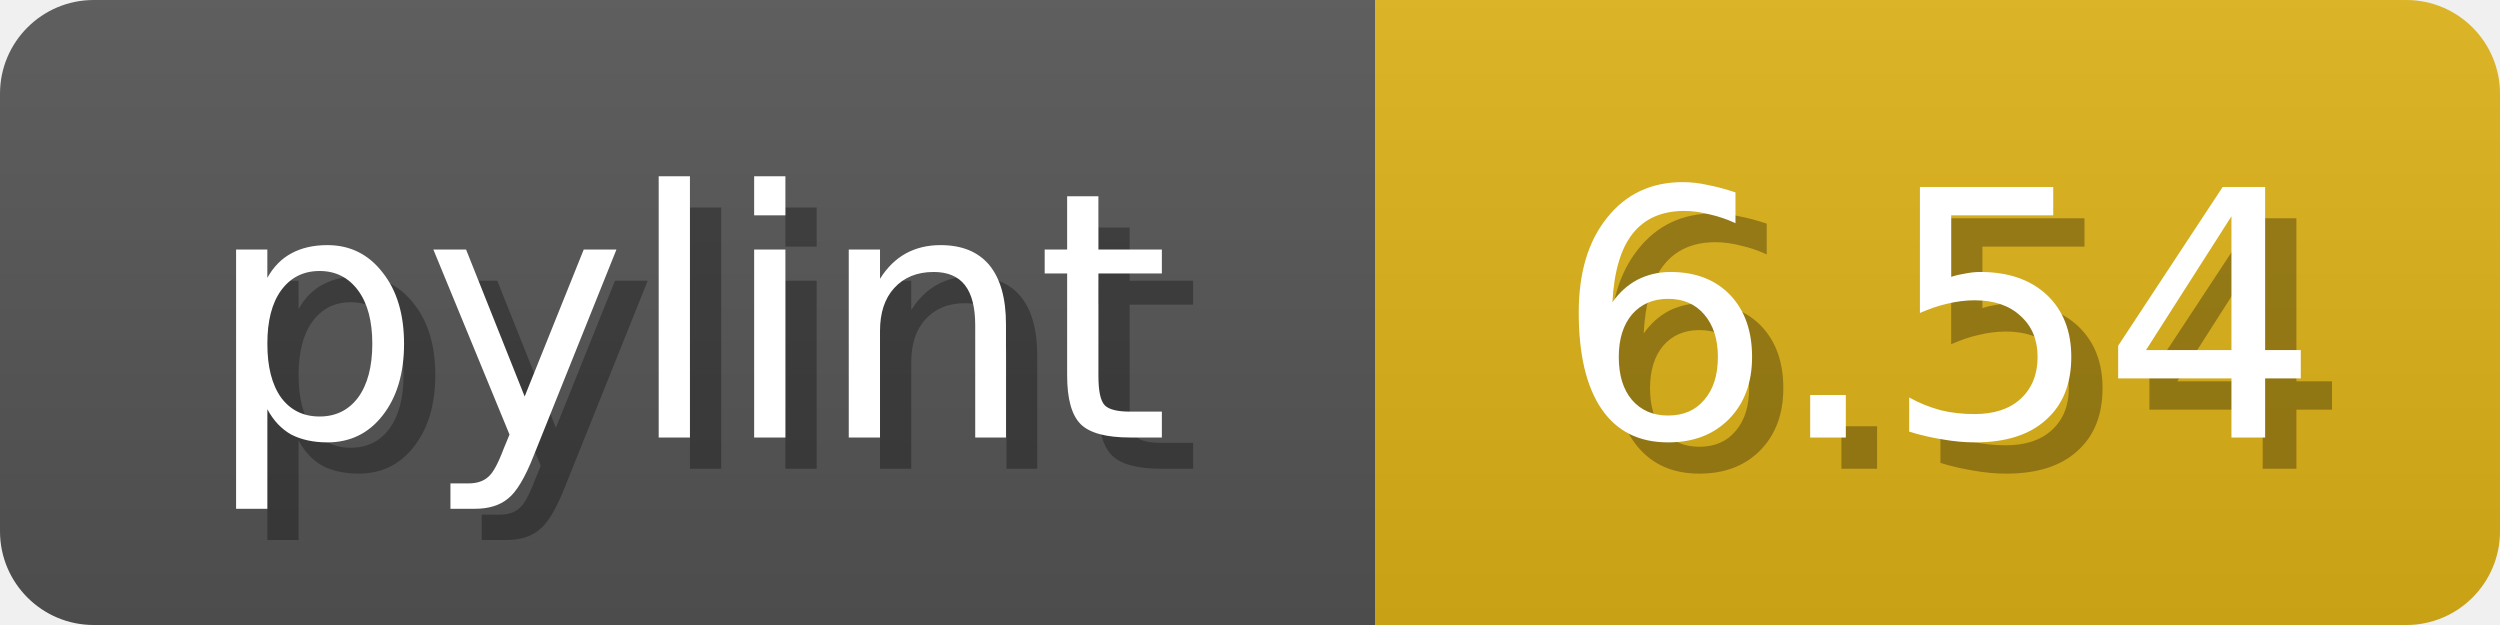
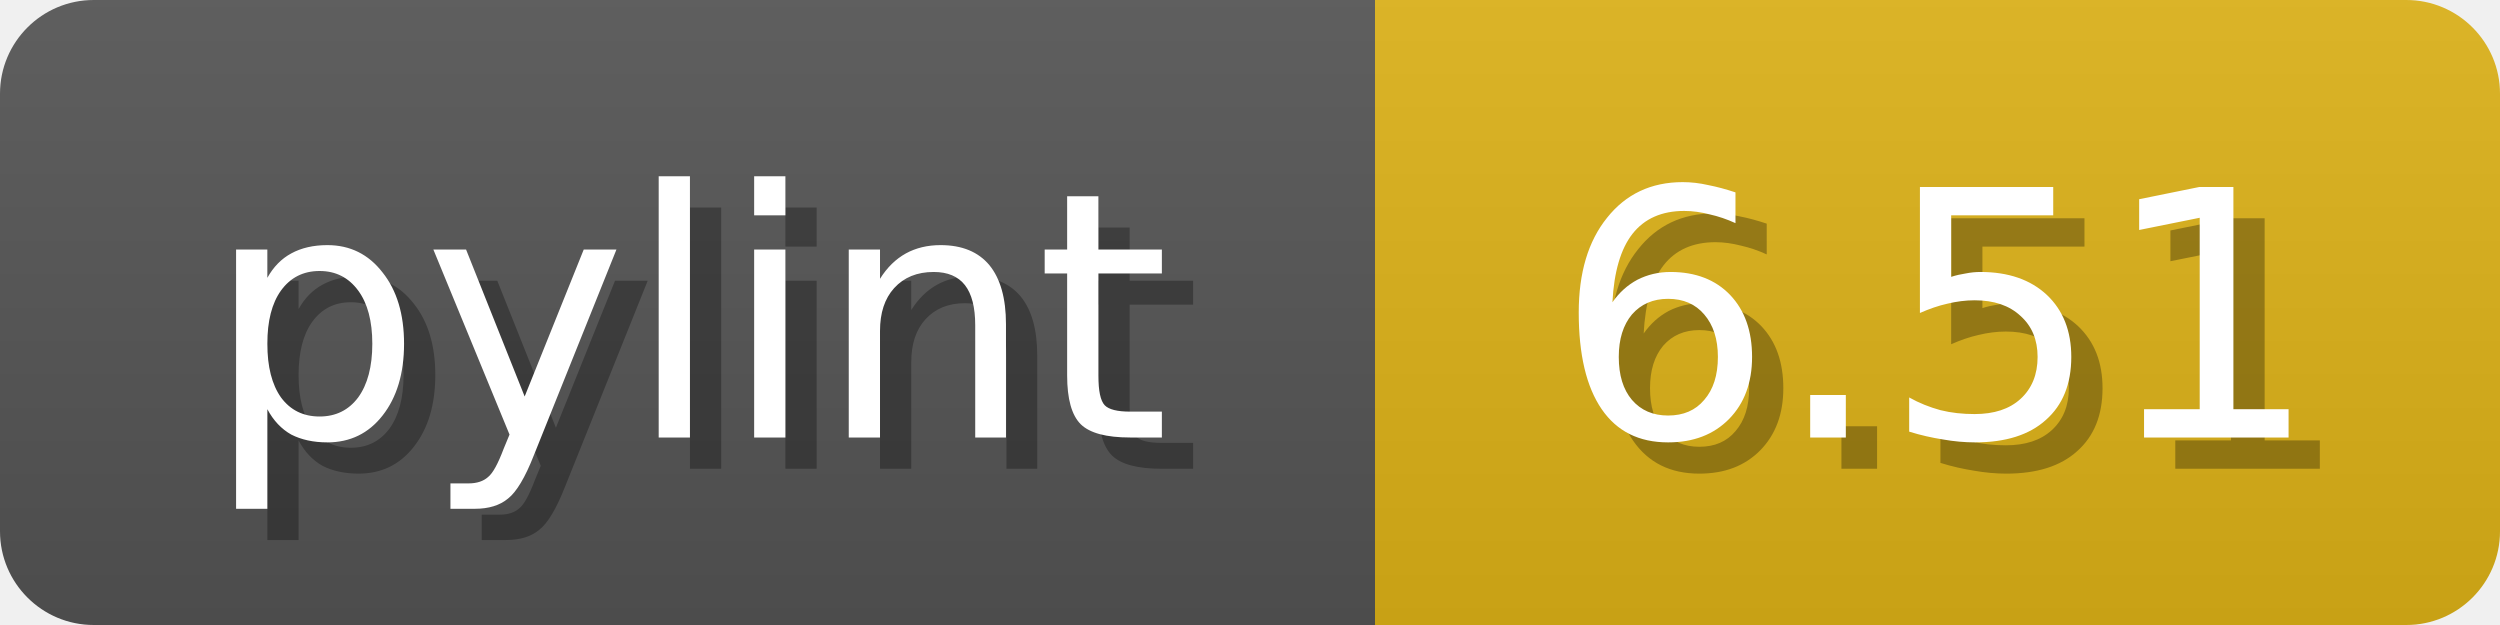
<svg xmlns="http://www.w3.org/2000/svg" width="80" height="20">
  <linearGradient id="b" x2="0" y2="100%">
    <stop offset="0" stop-color="#bbb" stop-opacity=".1" />
    <stop offset="1" stop-opacity=".1" />
  </linearGradient>
  <mask id="anybadge_1">
    <rect width="80" height="20" rx="3" fill="#fff" />
  </mask>
  <g mask="url(#anybadge_1)">
    <path fill="#555" d="M0 0h44v20H0z" />
    <path fill="#dfb317" d="M44 0h36v20H44z" />
    <path fill="url(#b)" d="M0 0h80v20H0z" />
  </g>
  <g fill="#fff" text-anchor="middle" font-family="DejaVu Sans,Verdana,Geneva,sans-serif" font-size="11">
    <text x="23.0" y="15" fill="#010101" fill-opacity=".3">pylint</text>
    <text x="22.0" y="14">pylint</text>
  </g>
  <g fill="#fff" text-anchor="middle" font-family="DejaVu Sans,Verdana,Geneva,sans-serif" font-size="11">
-     <text x="63.0" y="15" fill="#010101" fill-opacity=".3">6.54</text>
-     <text x="62.0" y="14">6.54</text>
+     <text x="63.0" y="15" fill="#010101" fill-opacity=".3">6.51</text>
+     <text x="62.0" y="14">6.51</text>
  </g>
</svg>
